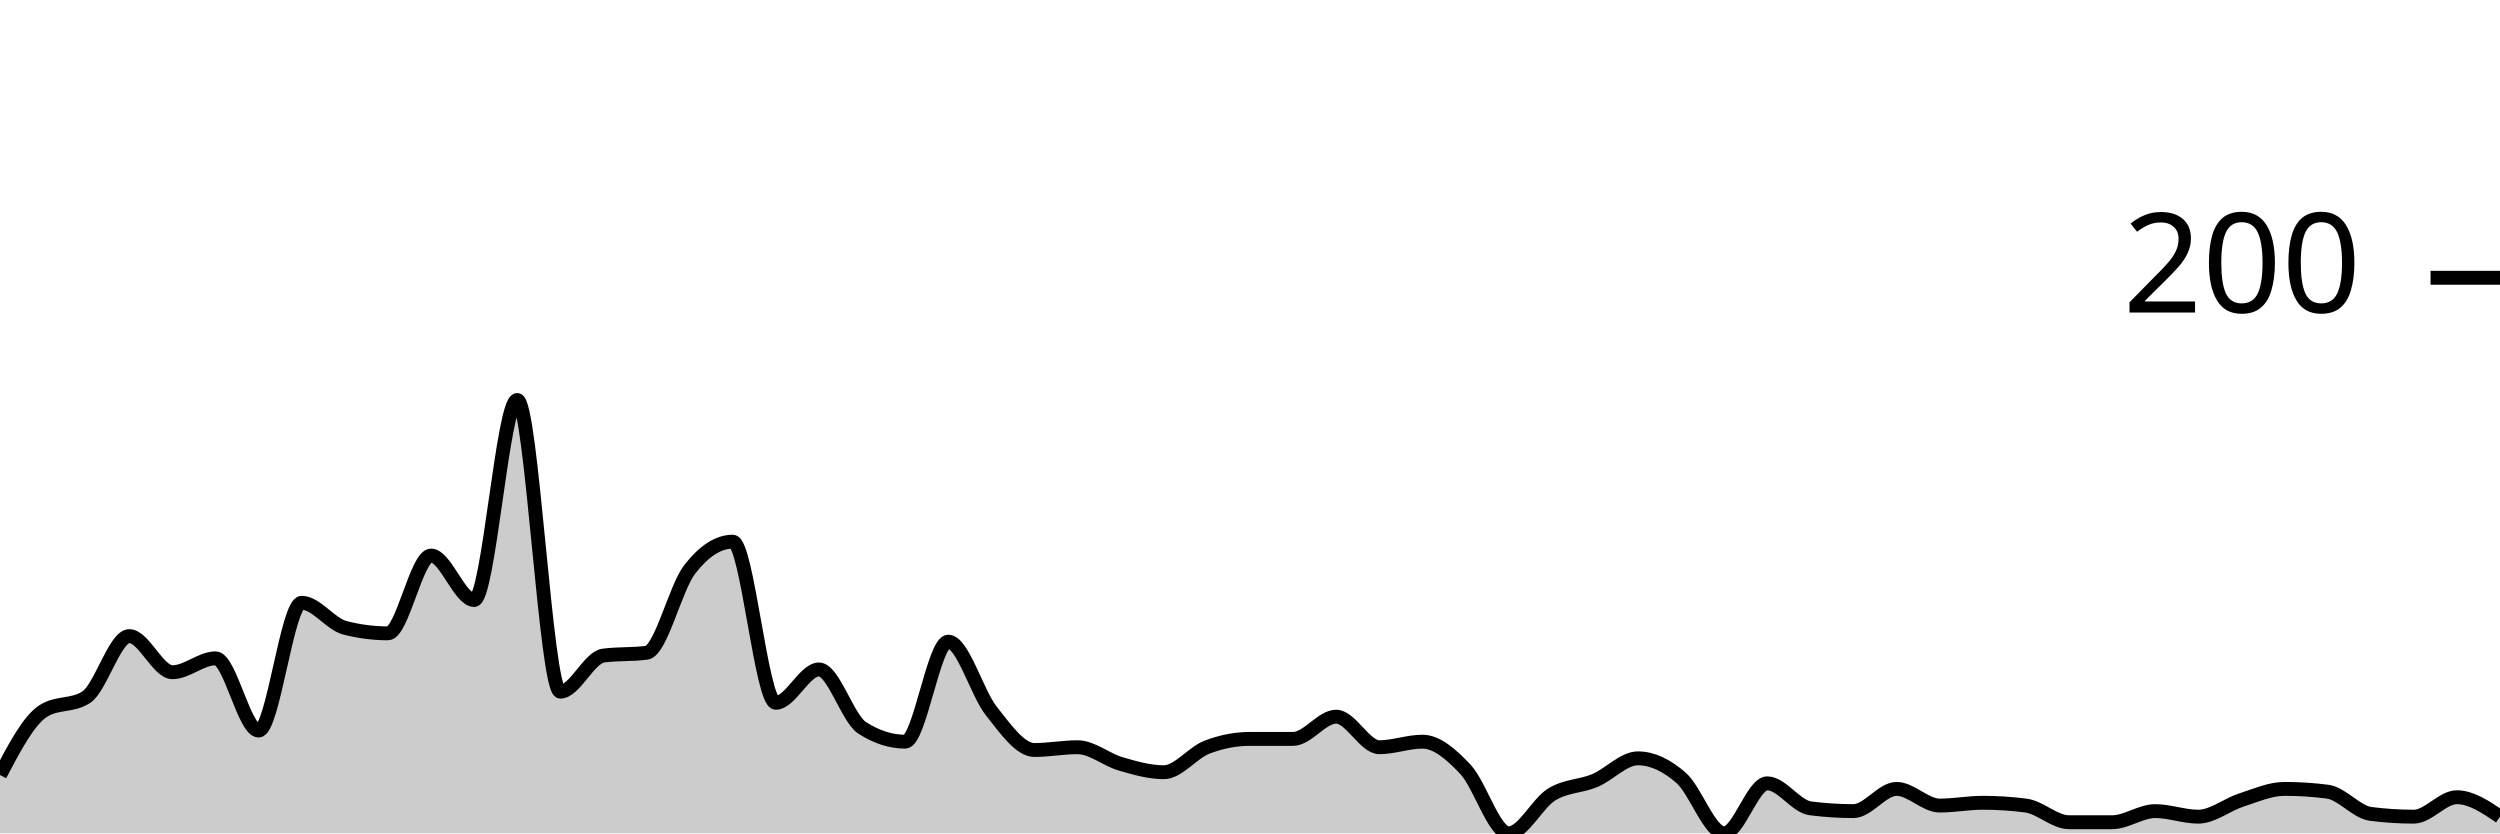
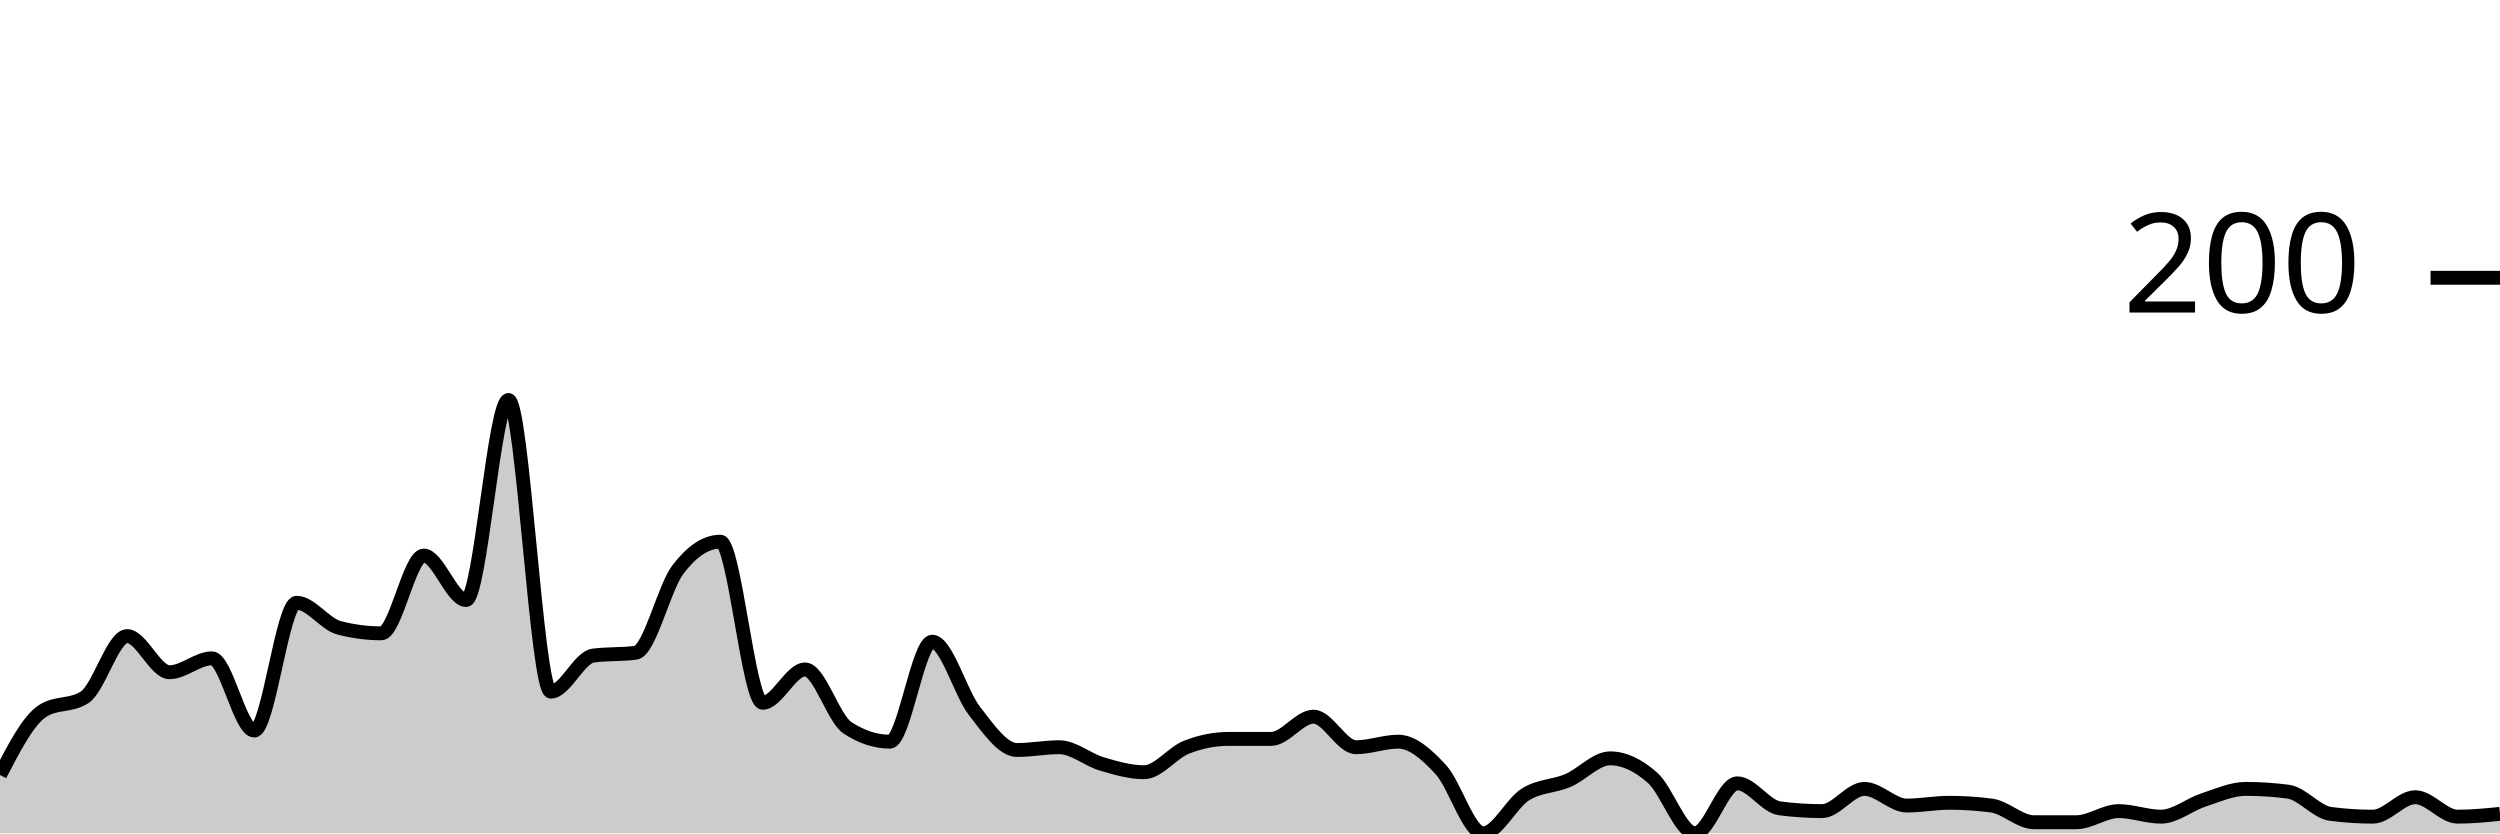
<svg xmlns="http://www.w3.org/2000/svg" viewBox="0 0 180 60">
  <g transform="translate(0,20)">
-     <path class="area" fill="rgba(0, 0, 0, 0.2)" d="M0,35.8C1.034,33.833,2.069,31.867,3.103,31.2C4.138,30.533,5.172,30.867,6.207,30.2C7.241,29.533,8.276,25.8,9.31,25.8C10.345,25.8,11.379,28.4,12.414,28.4C13.448,28.4,14.483,27.4,15.517,27.4C16.552,27.4,17.586,32.6,18.621,32.6C19.655,32.6,20.69,23.4,21.724,23.4C22.759,23.4,23.793,24.933,24.828,25.2C25.862,25.467,26.897,25.6,27.931,25.6C28.966,25.6,30,20,31.034,20C32.069,20,33.103,23.2,34.138,23.2C35.172,23.2,36.207,8.8,37.241,8.8C38.276,8.8,39.31,29.8,40.345,29.8C41.379,29.8,42.414,27.333,43.448,27.2C44.483,27.067,45.517,27.133,46.552,27C47.586,26.867,48.621,22.333,49.655,21C50.69,19.667,51.724,19,52.759,19C53.793,19,54.828,30.6,55.862,30.6C56.897,30.6,57.931,28.2,58.966,28.2C60,28.2,61.034,31.733,62.069,32.4C63.103,33.067,64.138,33.4,65.172,33.4C66.207,33.4,67.241,26.2,68.276,26.2C69.31,26.2,70.345,29.9,71.379,31.2C72.414,32.5,73.448,34,74.483,34C75.517,34,76.552,33.8,77.586,33.8C78.621,33.8,79.655,34.7,80.69,35C81.724,35.3,82.759,35.6,83.793,35.6C84.828,35.6,85.862,34.2,86.897,33.8C87.931,33.4,88.966,33.2,90,33.2C91.034,33.2,92.069,33.2,93.103,33.2C94.138,33.2,95.172,31.6,96.207,31.6C97.241,31.6,98.276,33.8,99.31,33.8C100.345,33.8,101.379,33.4,102.414,33.4C103.448,33.4,104.483,34.3,105.517,35.4C106.552,36.5,107.586,40,108.621,40C109.655,40,110.69,37.833,111.724,37.2C112.759,36.567,113.793,36.633,114.828,36.2C115.862,35.767,116.897,34.6,117.931,34.6C118.966,34.6,120,35.1,121.034,36C122.069,36.9,123.103,40,124.138,40C125.172,40,126.207,36.4,127.241,36.4C128.276,36.4,129.31,38.067,130.345,38.2C131.379,38.333,132.414,38.4,133.448,38.4C134.483,38.4,135.517,36.8,136.552,36.8C137.586,36.8,138.621,38,139.655,38C140.69,38,141.724,37.8,142.759,37.8C143.793,37.8,144.828,37.867,145.862,38C146.897,38.133,147.931,39.2,148.966,39.2C150,39.2,151.034,39.2,152.069,39.2C153.103,39.2,154.138,38.4,155.172,38.4C156.207,38.4,157.241,38.8,158.276,38.8C159.31,38.8,160.345,37.933,161.379,37.6C162.414,37.267,163.448,36.8,164.483,36.8C165.517,36.8,166.552,36.867,167.586,37C168.621,37.133,169.655,38.467,170.69,38.6C171.724,38.733,172.759,38.8,173.793,38.8C174.828,38.8,175.862,37.4,176.897,37.4C177.931,37.4,178.966,38.1,180,38.8L180,40C178.966,40,177.931,40,176.897,40C175.862,40,174.828,40,173.793,40C172.759,40,171.724,40,170.69,40C169.655,40,168.621,40,167.586,40C166.552,40,165.517,40,164.483,40C163.448,40,162.414,40,161.379,40C160.345,40,159.31,40,158.276,40C157.241,40,156.207,40,155.172,40C154.138,40,153.103,40,152.069,40C151.034,40,150,40,148.966,40C147.931,40,146.897,40,145.862,40C144.828,40,143.793,40,142.759,40C141.724,40,140.69,40,139.655,40C138.621,40,137.586,40,136.552,40C135.517,40,134.483,40,133.448,40C132.414,40,131.379,40,130.345,40C129.31,40,128.276,40,127.241,40C126.207,40,125.172,40,124.138,40C123.103,40,122.069,40,121.034,40C120,40,118.966,40,117.931,40C116.897,40,115.862,40,114.828,40C113.793,40,112.759,40,111.724,40C110.69,40,109.655,40,108.621,40C107.586,40,106.552,40,105.517,40C104.483,40,103.448,40,102.414,40C101.379,40,100.345,40,99.31,40C98.276,40,97.241,40,96.207,40C95.172,40,94.138,40,93.103,40C92.069,40,91.034,40,90,40C88.966,40,87.931,40,86.897,40C85.862,40,84.828,40,83.793,40C82.759,40,81.724,40,80.69,40C79.655,40,78.621,40,77.586,40C76.552,40,75.517,40,74.483,40C73.448,40,72.414,40,71.379,40C70.345,40,69.31,40,68.276,40C67.241,40,66.207,40,65.172,40C64.138,40,63.103,40,62.069,40C61.034,40,60,40,58.966,40C57.931,40,56.897,40,55.862,40C54.828,40,53.793,40,52.759,40C51.724,40,50.69,40,49.655,40C48.621,40,47.586,40,46.552,40C45.517,40,44.483,40,43.448,40C42.414,40,41.379,40,40.345,40C39.31,40,38.276,40,37.241,40C36.207,40,35.172,40,34.138,40C33.103,40,32.069,40,31.034,40C30,40,28.966,40,27.931,40C26.897,40,25.862,40,24.828,40C23.793,40,22.759,40,21.724,40C20.69,40,19.655,40,18.621,40C17.586,40,16.552,40,15.517,40C14.483,40,13.448,40,12.414,40C11.379,40,10.345,40,9.31,40C8.276,40,7.241,40,6.207,40C5.172,40,4.138,40,3.103,40C2.069,40,1.034,40,0,40Z" />
-     <path class="line" stroke="black" fill="none" d="M0,35.8C1.034,33.833,2.069,31.867,3.103,31.2C4.138,30.533,5.172,30.867,6.207,30.2C7.241,29.533,8.276,25.8,9.31,25.8C10.345,25.8,11.379,28.4,12.414,28.4C13.448,28.4,14.483,27.4,15.517,27.4C16.552,27.4,17.586,32.6,18.621,32.6C19.655,32.6,20.69,23.4,21.724,23.4C22.759,23.4,23.793,24.933,24.828,25.2C25.862,25.467,26.897,25.6,27.931,25.6C28.966,25.6,30,20,31.034,20C32.069,20,33.103,23.2,34.138,23.2C35.172,23.2,36.207,8.8,37.241,8.8C38.276,8.8,39.31,29.8,40.345,29.8C41.379,29.8,42.414,27.333,43.448,27.2C44.483,27.067,45.517,27.133,46.552,27C47.586,26.867,48.621,22.333,49.655,21C50.69,19.667,51.724,19,52.759,19C53.793,19,54.828,30.6,55.862,30.6C56.897,30.6,57.931,28.2,58.966,28.2C60,28.2,61.034,31.733,62.069,32.4C63.103,33.067,64.138,33.4,65.172,33.4C66.207,33.4,67.241,26.2,68.276,26.2C69.31,26.2,70.345,29.9,71.379,31.2C72.414,32.5,73.448,34,74.483,34C75.517,34,76.552,33.8,77.586,33.8C78.621,33.8,79.655,34.7,80.69,35C81.724,35.3,82.759,35.6,83.793,35.6C84.828,35.6,85.862,34.2,86.897,33.8C87.931,33.4,88.966,33.2,90,33.2C91.034,33.2,92.069,33.2,93.103,33.2C94.138,33.2,95.172,31.6,96.207,31.6C97.241,31.6,98.276,33.8,99.31,33.8C100.345,33.8,101.379,33.4,102.414,33.4C103.448,33.4,104.483,34.3,105.517,35.4C106.552,36.5,107.586,40,108.621,40C109.655,40,110.69,37.833,111.724,37.2C112.759,36.567,113.793,36.633,114.828,36.2C115.862,35.767,116.897,34.6,117.931,34.6C118.966,34.6,120,35.1,121.034,36C122.069,36.9,123.103,40,124.138,40C125.172,40,126.207,36.4,127.241,36.4C128.276,36.4,129.31,38.067,130.345,38.2C131.379,38.333,132.414,38.4,133.448,38.4C134.483,38.4,135.517,36.8,136.552,36.8C137.586,36.8,138.621,38,139.655,38C140.69,38,141.724,37.8,142.759,37.8C143.793,37.8,144.828,37.867,145.862,38C146.897,38.133,147.931,39.2,148.966,39.2C150,39.2,151.034,39.2,152.069,39.2C153.103,39.2,154.138,38.4,155.172,38.4C156.207,38.4,157.241,38.8,158.276,38.8C159.31,38.8,160.345,37.933,161.379,37.6C162.414,37.267,163.448,36.8,164.483,36.8C165.517,36.8,166.552,36.867,167.586,37C168.621,37.133,169.655,38.467,170.69,38.6C171.724,38.733,172.759,38.8,173.793,38.8C174.828,38.8,175.862,37.4,176.897,37.4C177.931,37.4,178.966,38.1,180,38.8" />
+     <path class="area" fill="rgba(0, 0, 0, 0.2)" d="M0,35.8C1.017,33.833,2.034,31.867,3.051,31.2C4.068,30.533,5.085,30.867,6.102,30.2C7.119,29.533,8.136,25.8,9.153,25.8C10.169,25.8,11.186,28.4,12.203,28.4C13.22,28.4,14.237,27.4,15.254,27.4C16.271,27.4,17.288,32.6,18.305,32.6C19.322,32.6,20.339,23.4,21.356,23.4C22.373,23.4,23.39,24.933,24.407,25.2C25.424,25.467,26.441,25.6,27.458,25.6C28.475,25.6,29.492,20,30.508,20C31.525,20,32.542,23.2,33.559,23.2C34.576,23.2,35.593,8.8,36.61,8.8C37.627,8.8,38.644,29.8,39.661,29.8C40.678,29.8,41.695,27.333,42.712,27.2C43.729,27.067,44.746,27.133,45.763,27C46.78,26.867,47.797,22.333,48.814,21C49.831,19.667,50.847,19,51.864,19C52.881,19,53.898,30.6,54.915,30.6C55.932,30.6,56.949,28.2,57.966,28.2C58.983,28.2,60,31.733,61.017,32.4C62.034,33.067,63.051,33.4,64.068,33.4C65.085,33.4,66.102,26.2,67.119,26.2C68.136,26.2,69.153,29.9,70.169,31.2C71.186,32.5,72.203,34,73.22,34C74.237,34,75.254,33.8,76.271,33.8C77.288,33.8,78.305,34.7,79.322,35C80.339,35.3,81.356,35.6,82.373,35.6C83.39,35.6,84.407,34.2,85.424,33.8C86.441,33.4,87.458,33.2,88.475,33.2C89.492,33.2,90.508,33.2,91.525,33.2C92.542,33.2,93.559,31.6,94.576,31.6C95.593,31.6,96.61,33.8,97.627,33.8C98.644,33.8,99.661,33.4,100.678,33.4C101.695,33.4,102.712,34.3,103.729,35.4C104.746,36.5,105.763,40,106.78,40C107.797,40,108.814,37.833,109.831,37.2C110.847,36.567,111.864,36.633,112.881,36.2C113.898,35.767,114.915,34.6,115.932,34.6C116.949,34.6,117.966,35.1,118.983,36C120,36.9,121.017,40,122.034,40C123.051,40,124.068,36.4,125.085,36.4C126.102,36.4,127.119,38.067,128.136,38.2C129.153,38.333,130.169,38.4,131.186,38.4C132.203,38.4,133.22,36.8,134.237,36.8C135.254,36.8,136.271,38,137.288,38C138.305,38,139.322,37.8,140.339,37.8C141.356,37.8,142.373,37.867,143.39,38C144.407,38.133,145.424,39.2,146.441,39.2C147.458,39.2,148.475,39.2,149.492,39.2C150.508,39.2,151.525,38.4,152.542,38.4C153.559,38.4,154.576,38.8,155.593,38.8C156.61,38.8,157.627,37.933,158.644,37.6C159.661,37.267,160.678,36.8,161.695,36.8C162.712,36.8,163.729,36.867,164.746,37C165.763,37.133,166.78,38.467,167.797,38.6C168.814,38.733,169.831,38.8,170.847,38.8C171.864,38.8,172.881,37.4,173.898,37.4C174.915,37.4,175.932,38.8,176.949,38.8C177.966,38.8,178.983,38.7,180,38.6L180,40C178.983,40,177.966,40,176.949,40C175.932,40,174.915,40,173.898,40C172.881,40,171.864,40,170.847,40C169.831,40,168.814,40,167.797,40C166.78,40,165.763,40,164.746,40C163.729,40,162.712,40,161.695,40C160.678,40,159.661,40,158.644,40C157.627,40,156.61,40,155.593,40C154.576,40,153.559,40,152.542,40C151.525,40,150.508,40,149.492,40C148.475,40,147.458,40,146.441,40C145.424,40,144.407,40,143.39,40C142.373,40,141.356,40,140.339,40C139.322,40,138.305,40,137.288,40C136.271,40,135.254,40,134.237,40C133.22,40,132.203,40,131.186,40C130.169,40,129.153,40,128.136,40C127.119,40,126.102,40,125.085,40C124.068,40,123.051,40,122.034,40C121.017,40,120,40,118.983,40C117.966,40,116.949,40,115.932,40C114.915,40,113.898,40,112.881,40C111.864,40,110.847,40,109.831,40C108.814,40,107.797,40,106.78,40C105.763,40,104.746,40,103.729,40C102.712,40,101.695,40,100.678,40C99.661,40,98.644,40,97.627,40C96.61,40,95.593,40,94.576,40C93.559,40,92.542,40,91.525,40C90.508,40,89.492,40,88.475,40C87.458,40,86.441,40,85.424,40C84.407,40,83.39,40,82.373,40C81.356,40,80.339,40,79.322,40C78.305,40,77.288,40,76.271,40C75.254,40,74.237,40,73.22,40C72.203,40,71.186,40,70.169,40C69.153,40,68.136,40,67.119,40C66.102,40,65.085,40,64.068,40C63.051,40,62.034,40,61.017,40C60,40,58.983,40,57.966,40C56.949,40,55.932,40,54.915,40C53.898,40,52.881,40,51.864,40C50.847,40,49.831,40,48.814,40C47.797,40,46.78,40,45.763,40C44.746,40,43.729,40,42.712,40C41.695,40,40.678,40,39.661,40C38.644,40,37.627,40,36.61,40C35.593,40,34.576,40,33.559,40C32.542,40,31.525,40,30.508,40C29.492,40,28.475,40,27.458,40C26.441,40,25.424,40,24.407,40C23.39,40,22.373,40,21.356,40C20.339,40,19.322,40,18.305,40C17.288,40,16.271,40,15.254,40C14.237,40,13.22,40,12.203,40C11.186,40,10.169,40,9.153,40C8.136,40,7.119,40,6.102,40C5.085,40,4.068,40,3.051,40C2.034,40,1.017,40,0,40Z" />
+     <path class="line" stroke="black" fill="none" d="M0,35.8C1.017,33.833,2.034,31.867,3.051,31.2C4.068,30.533,5.085,30.867,6.102,30.2C7.119,29.533,8.136,25.8,9.153,25.8C10.169,25.8,11.186,28.4,12.203,28.4C13.22,28.4,14.237,27.4,15.254,27.4C16.271,27.4,17.288,32.6,18.305,32.6C19.322,32.6,20.339,23.4,21.356,23.4C22.373,23.4,23.39,24.933,24.407,25.2C25.424,25.467,26.441,25.6,27.458,25.6C28.475,25.6,29.492,20,30.508,20C31.525,20,32.542,23.2,33.559,23.2C34.576,23.2,35.593,8.8,36.61,8.8C37.627,8.8,38.644,29.8,39.661,29.8C40.678,29.8,41.695,27.333,42.712,27.2C43.729,27.067,44.746,27.133,45.763,27C46.78,26.867,47.797,22.333,48.814,21C49.831,19.667,50.847,19,51.864,19C52.881,19,53.898,30.6,54.915,30.6C55.932,30.6,56.949,28.2,57.966,28.2C58.983,28.2,60,31.733,61.017,32.4C62.034,33.067,63.051,33.4,64.068,33.4C65.085,33.4,66.102,26.2,67.119,26.2C68.136,26.2,69.153,29.9,70.169,31.2C71.186,32.5,72.203,34,73.22,34C74.237,34,75.254,33.8,76.271,33.8C77.288,33.8,78.305,34.7,79.322,35C80.339,35.3,81.356,35.6,82.373,35.6C83.39,35.6,84.407,34.2,85.424,33.8C86.441,33.4,87.458,33.2,88.475,33.2C89.492,33.2,90.508,33.2,91.525,33.2C92.542,33.2,93.559,31.6,94.576,31.6C95.593,31.6,96.61,33.8,97.627,33.8C98.644,33.8,99.661,33.4,100.678,33.4C101.695,33.4,102.712,34.3,103.729,35.4C104.746,36.5,105.763,40,106.78,40C107.797,40,108.814,37.833,109.831,37.2C110.847,36.567,111.864,36.633,112.881,36.2C113.898,35.767,114.915,34.6,115.932,34.6C116.949,34.6,117.966,35.1,118.983,36C120,36.9,121.017,40,122.034,40C123.051,40,124.068,36.4,125.085,36.4C126.102,36.4,127.119,38.067,128.136,38.2C129.153,38.333,130.169,38.4,131.186,38.4C132.203,38.4,133.22,36.8,134.237,36.8C135.254,36.8,136.271,38,137.288,38C138.305,38,139.322,37.8,140.339,37.8C141.356,37.8,142.373,37.867,143.39,38C144.407,38.133,145.424,39.2,146.441,39.2C147.458,39.2,148.475,39.2,149.492,39.2C150.508,39.2,151.525,38.4,152.542,38.4C153.559,38.4,154.576,38.8,155.593,38.8C156.61,38.8,157.627,37.933,158.644,37.6C159.661,37.267,160.678,36.8,161.695,36.8C162.712,36.8,163.729,36.867,164.746,37C165.763,37.133,166.78,38.467,167.797,38.6C168.814,38.733,169.831,38.8,170.847,38.8C171.864,38.8,172.881,37.4,173.898,37.4C174.915,37.4,175.932,38.8,176.949,38.8C177.966,38.8,178.983,38.7,180,38.6" />
    <path class="axis-ceiling" stroke-width="1" stroke="black" fill="none" d="M175,0L180,0" />
    <text class="axis-ceiling-label" font-family="sans-serif" text-anchor="end" font-size="10px" x="170" y="2.5">200</text>
  </g>
</svg>
